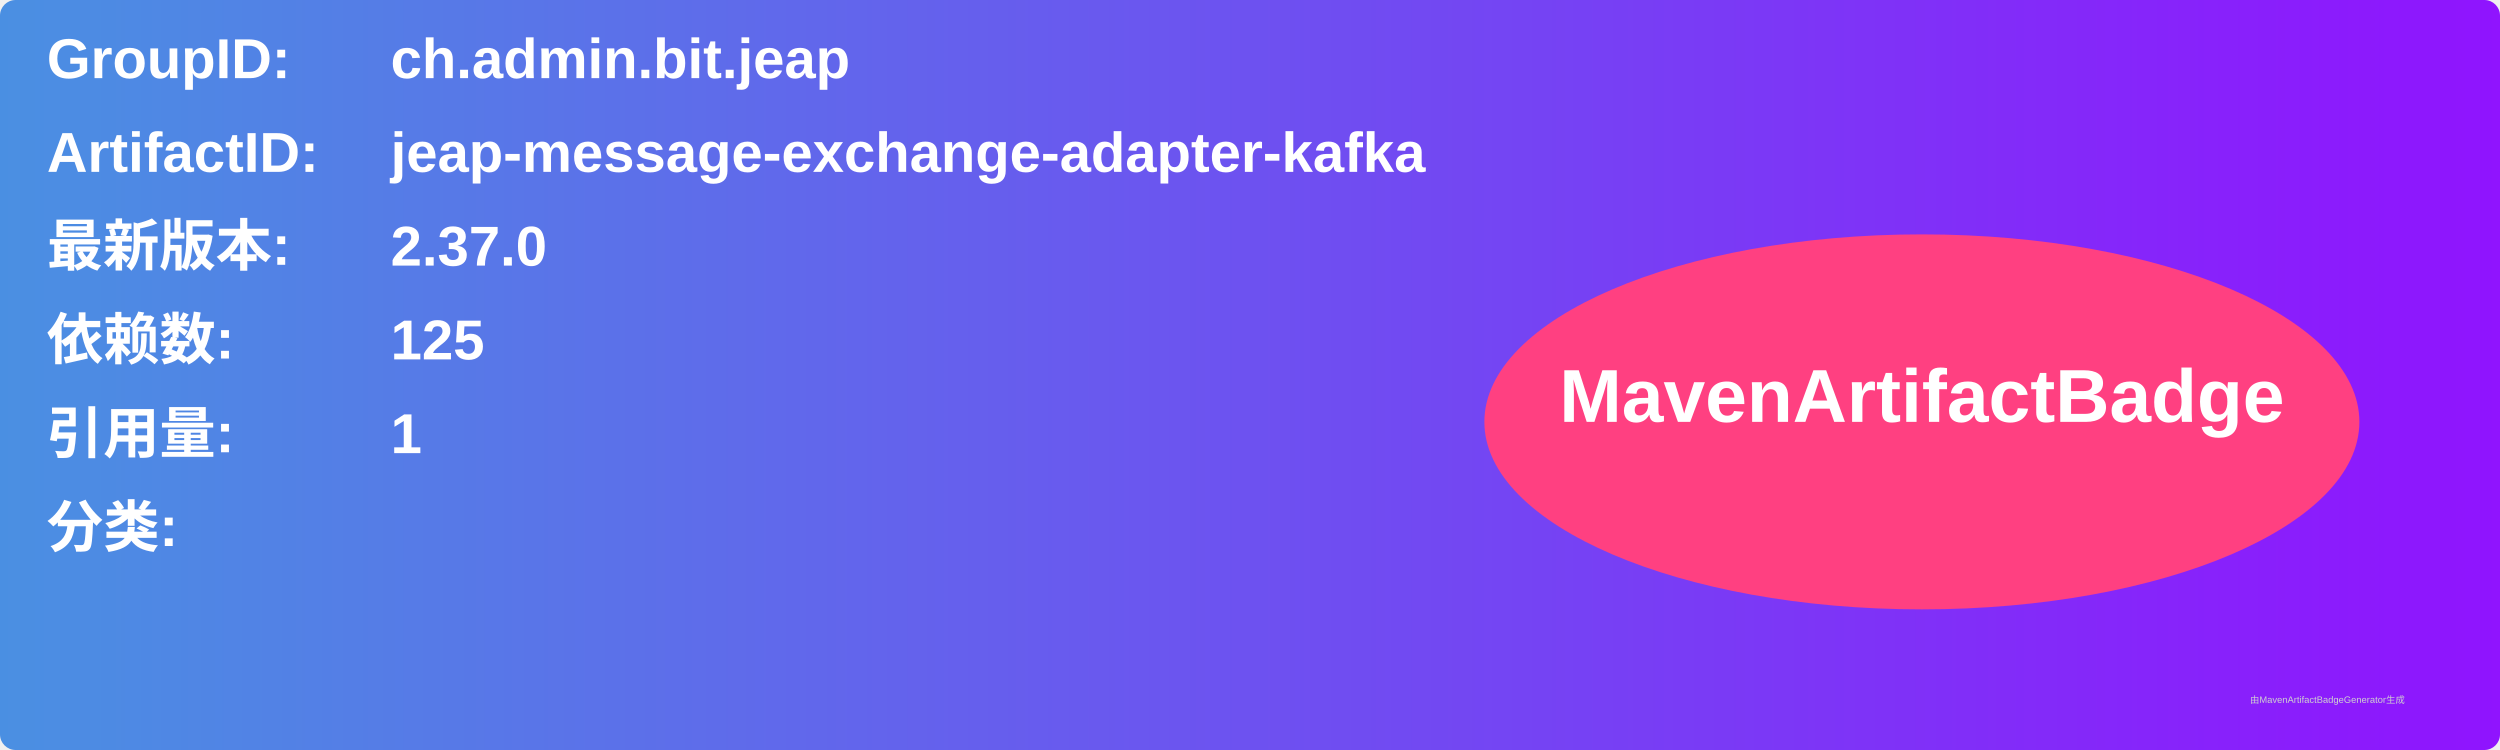
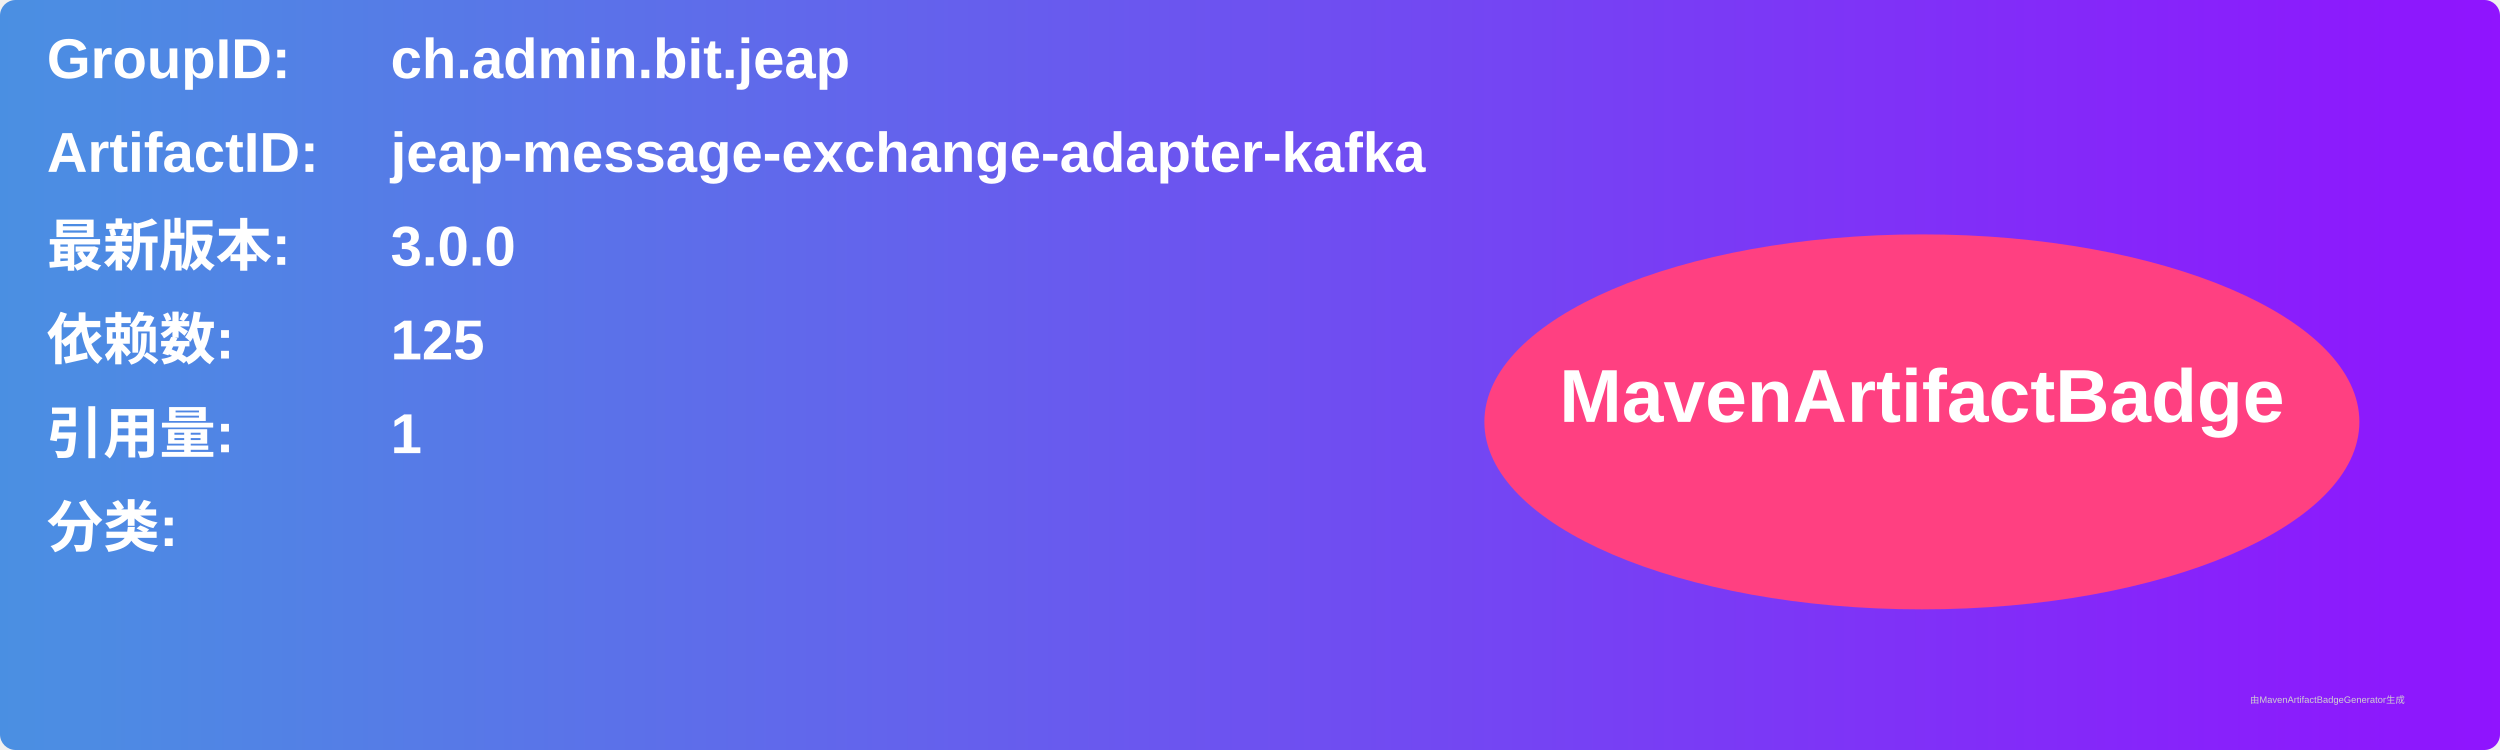
<svg xmlns="http://www.w3.org/2000/svg" width="800" height="240" viewBox="0 0 800 240">
  <linearGradient id="grad" x1="0%" y1="0%" x2="100%" y2="0%">
    <stop offset="0%" stop-color="#4a90e2" />
    <stop offset="100%" stop-color="#9013fe" />
  </linearGradient>
  <rect width="100%" height="100%" rx="5" ry="5" fill="url(#grad)" />
  <g transform="translate(15, 15)">
    <text x="0" y="10" font-family="Arial" font-size="18" fill="white" font-weight="bold" width="260">GroupID:</text>
    <text x="110" y="10" font-family="Arial" font-size="18" fill="white" font-weight="bold" width="460">ch.admin.bit.jeap</text>
    <text x="0" y="40" font-family="Arial" font-size="18" fill="white" font-weight="bold" width="260">ArtifactID:</text>
    <text x="110" y="40" font-family="Arial" font-size="18" fill="white" font-weight="bold" width="460">jeap-message-exchange-adapter-kafka</text>
    <text x="0" y="70" font-family="Arial" font-size="18" fill="white" font-weight="bold">最新版本:</text>
    <text x="110" y="70" font-family="Arial" font-size="18" fill="white" font-weight="bold">
-       <tspan font-weight="bold">2.37.0</tspan>
+       <tspan font-weight="bold">3.0.0</tspan>
    </text>
    <text x="0" y="100" font-family="Arial" font-size="18" fill="white" font-weight="bold">依赖数: </text>
    <text x="110" y="100" font-family="Arial" font-size="18" fill="white">
      <tspan font-weight="bold">125</tspan>
    </text>
    <text x="0" y="130" font-family="Arial" font-size="18" fill="white" font-weight="bold">引用量: </text>
    <text x="110" y="130" font-family="Arial" font-size="18" fill="white">
      <tspan font-weight="bold">1</tspan>
    </text>
    <text x="0" y="160" font-family="Arial" font-size="18" fill="white" font-weight="bold">分类:</text>
    <text x="10" y="190" font-family="Arial" font-size="10" fill="white">
      <tspan font-weight="bold" />
    </text>
    <ellipse cx="600" cy="120" rx="140" ry="60" fill="#ff4081" />
    <text x="600" y="120" text-anchor="middle" font-family="Arial" font-size="24" fill="white" font-weight="bold">MavenArtifactBadge</text>
  </g>
  <text x="720" y="225" font-family="Arial" font-size="3" fill="#d0d0d0">由MavenArtifactBadgeGenerator生成</text>
</svg>
